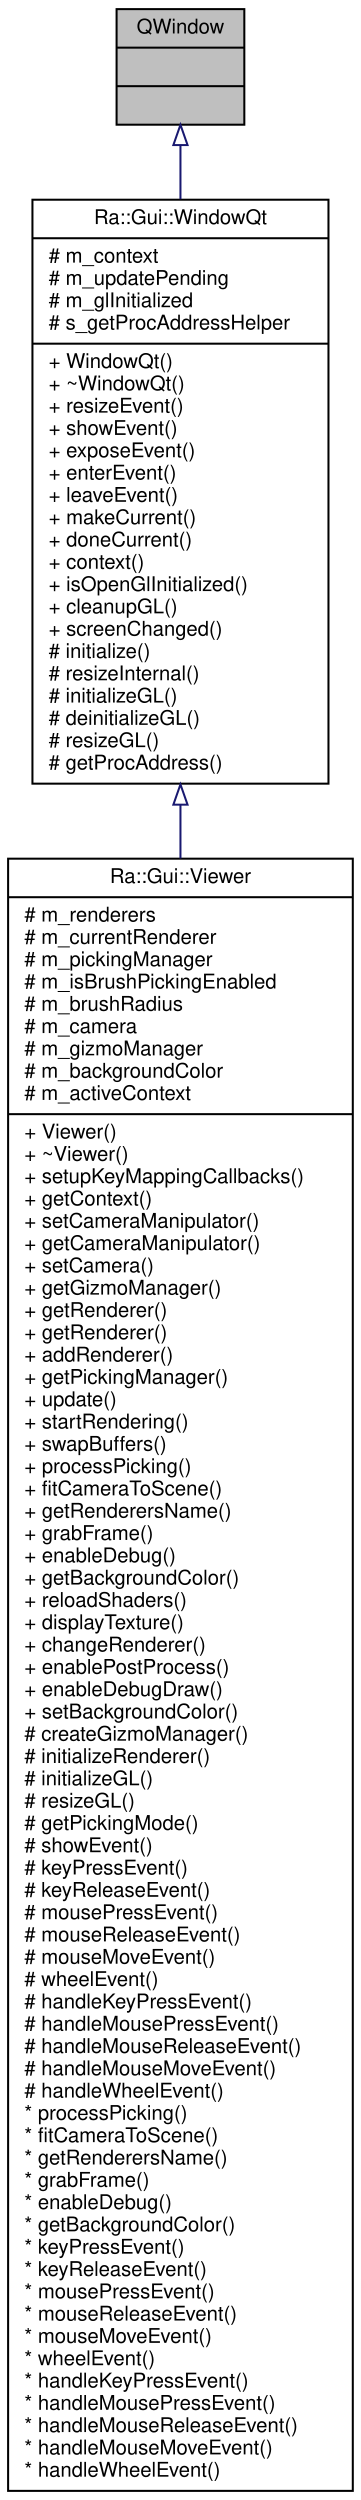
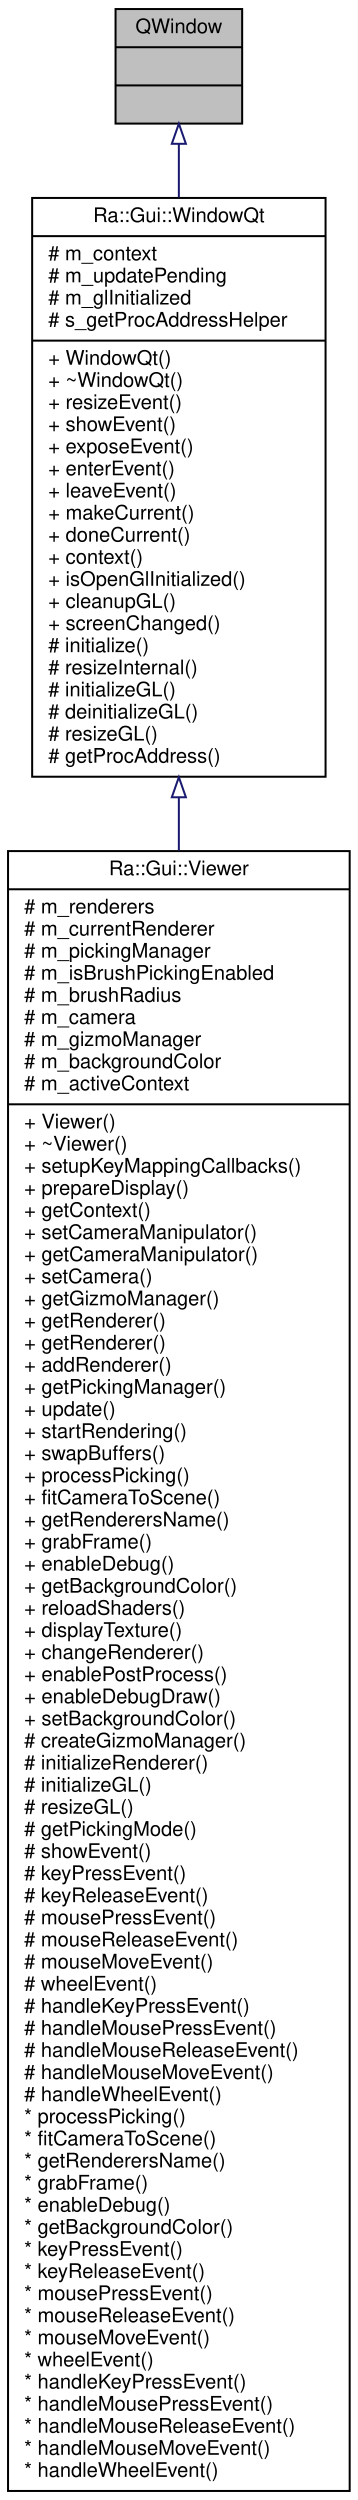
- <svg xmlns="http://www.w3.org/2000/svg" xmlns:xlink="http://www.w3.org/1999/xlink" width="178pt" height="1233pt" viewBox="0.00 0.00 178.00 1233.00">
-   <g id="graph0" class="graph" transform="scale(1 1) rotate(0) translate(4 1229)">
-     <polygon fill="white" stroke="transparent" points="-4,4 -4,-1229 174,-1229 174,4 -4,4" />
+ <svg xmlns="http://www.w3.org/2000/svg" xmlns:xlink="http://www.w3.org/1999/xlink" width="178pt" height="1244pt" viewBox="0.00 0.00 178.00 1244.00">
+   <g id="graph0" class="graph" transform="scale(1 1) rotate(0) translate(4 1240)">
+     <polygon fill="white" stroke="transparent" points="-4,4 -4,-1240 174,-1240 174,4 -4,4" />
    <g id="node1" class="node">
      <g id="a_node1">
        <a xlink:title=" ">
-           <polygon fill="#bfbfbf" stroke="black" points="53.5,-1167.5 53.5,-1224.5 116.5,-1224.5 116.5,-1167.5 53.5,-1167.5" />
-           <text text-anchor="middle" x="85" y="-1212.5" font-family="Helvetica,sans-Serif" font-size="10.00">QWindow</text>
-           <polyline fill="none" stroke="black" points="53.5,-1205.5 116.5,-1205.5 " />
-           <text text-anchor="middle" x="85" y="-1193.5" font-family="Helvetica,sans-Serif" font-size="10.00"> </text>
-           <polyline fill="none" stroke="black" points="53.5,-1186.5 116.5,-1186.5 " />
-           <text text-anchor="middle" x="85" y="-1174.5" font-family="Helvetica,sans-Serif" font-size="10.00"> </text>
+           <polygon fill="#bfbfbf" stroke="black" points="53.5,-1178.5 53.5,-1235.5 116.5,-1235.5 116.5,-1178.5 53.5,-1178.5" />
+           <text text-anchor="middle" x="85" y="-1223.5" font-family="Helvetica,sans-Serif" font-size="10.00">QWindow</text>
+           <polyline fill="none" stroke="black" points="53.5,-1216.5 116.5,-1216.5 " />
+           <text text-anchor="middle" x="85" y="-1204.5" font-family="Helvetica,sans-Serif" font-size="10.00"> </text>
+           <polyline fill="none" stroke="black" points="53.5,-1197.5 116.5,-1197.5 " />
+           <text text-anchor="middle" x="85" y="-1185.5" font-family="Helvetica,sans-Serif" font-size="10.00"> </text>
        </a>
      </g>
    </g>
    <g id="node2" class="node">
      <g id="a_node2">
        <a xlink:href="classRa_1_1Gui_1_1WindowQt.html" target="_top" xlink:title="Base class for OpenGL widgets, compatble with Qt and globjects/glbindings.">
-           <polygon fill="white" stroke="black" points="12,-842.5 12,-1130.5 158,-1130.5 158,-842.5 12,-842.5" />
-           <text text-anchor="middle" x="85" y="-1118.5" font-family="Helvetica,sans-Serif" font-size="10.00">Ra::Gui::WindowQt</text>
-           <polyline fill="none" stroke="black" points="12,-1111.5 158,-1111.5 " />
-           <text text-anchor="start" x="20" y="-1099.5" font-family="Helvetica,sans-Serif" font-size="10.00"># m_context</text>
-           <text text-anchor="start" x="20" y="-1088.5" font-family="Helvetica,sans-Serif" font-size="10.00"># m_updatePending</text>
-           <text text-anchor="start" x="20" y="-1077.5" font-family="Helvetica,sans-Serif" font-size="10.00"># m_glInitialized</text>
-           <text text-anchor="start" x="20" y="-1066.5" font-family="Helvetica,sans-Serif" font-size="10.00"># s_getProcAddressHelper</text>
-           <polyline fill="none" stroke="black" points="12,-1059.5 158,-1059.5 " />
-           <text text-anchor="start" x="20" y="-1047.5" font-family="Helvetica,sans-Serif" font-size="10.00">+ WindowQt()</text>
-           <text text-anchor="start" x="20" y="-1036.5" font-family="Helvetica,sans-Serif" font-size="10.00">+ ~WindowQt()</text>
-           <text text-anchor="start" x="20" y="-1025.5" font-family="Helvetica,sans-Serif" font-size="10.00">+ resizeEvent()</text>
-           <text text-anchor="start" x="20" y="-1014.5" font-family="Helvetica,sans-Serif" font-size="10.00">+ showEvent()</text>
-           <text text-anchor="start" x="20" y="-1003.5" font-family="Helvetica,sans-Serif" font-size="10.00">+ exposeEvent()</text>
-           <text text-anchor="start" x="20" y="-992.5" font-family="Helvetica,sans-Serif" font-size="10.00">+ enterEvent()</text>
-           <text text-anchor="start" x="20" y="-981.5" font-family="Helvetica,sans-Serif" font-size="10.00">+ leaveEvent()</text>
-           <text text-anchor="start" x="20" y="-970.5" font-family="Helvetica,sans-Serif" font-size="10.00">+ makeCurrent()</text>
-           <text text-anchor="start" x="20" y="-959.5" font-family="Helvetica,sans-Serif" font-size="10.00">+ doneCurrent()</text>
-           <text text-anchor="start" x="20" y="-948.5" font-family="Helvetica,sans-Serif" font-size="10.00">+ context()</text>
-           <text text-anchor="start" x="20" y="-937.5" font-family="Helvetica,sans-Serif" font-size="10.00">+ isOpenGlInitialized()</text>
-           <text text-anchor="start" x="20" y="-926.5" font-family="Helvetica,sans-Serif" font-size="10.00">+ cleanupGL()</text>
-           <text text-anchor="start" x="20" y="-915.5" font-family="Helvetica,sans-Serif" font-size="10.00">+ screenChanged()</text>
-           <text text-anchor="start" x="20" y="-904.5" font-family="Helvetica,sans-Serif" font-size="10.00"># initialize()</text>
-           <text text-anchor="start" x="20" y="-893.5" font-family="Helvetica,sans-Serif" font-size="10.00"># resizeInternal()</text>
-           <text text-anchor="start" x="20" y="-882.5" font-family="Helvetica,sans-Serif" font-size="10.00"># initializeGL()</text>
-           <text text-anchor="start" x="20" y="-871.5" font-family="Helvetica,sans-Serif" font-size="10.00"># deinitializeGL()</text>
-           <text text-anchor="start" x="20" y="-860.5" font-family="Helvetica,sans-Serif" font-size="10.00"># resizeGL()</text>
-           <text text-anchor="start" x="20" y="-849.5" font-family="Helvetica,sans-Serif" font-size="10.00"># getProcAddress()</text>
+           <polygon fill="white" stroke="black" points="12,-853.5 12,-1141.5 158,-1141.5 158,-853.5 12,-853.5" />
+           <text text-anchor="middle" x="85" y="-1129.5" font-family="Helvetica,sans-Serif" font-size="10.00">Ra::Gui::WindowQt</text>
+           <polyline fill="none" stroke="black" points="12,-1122.5 158,-1122.5 " />
+           <text text-anchor="start" x="20" y="-1110.5" font-family="Helvetica,sans-Serif" font-size="10.00"># m_context</text>
+           <text text-anchor="start" x="20" y="-1099.5" font-family="Helvetica,sans-Serif" font-size="10.00"># m_updatePending</text>
+           <text text-anchor="start" x="20" y="-1088.5" font-family="Helvetica,sans-Serif" font-size="10.00"># m_glInitialized</text>
+           <text text-anchor="start" x="20" y="-1077.5" font-family="Helvetica,sans-Serif" font-size="10.00"># s_getProcAddressHelper</text>
+           <polyline fill="none" stroke="black" points="12,-1070.5 158,-1070.5 " />
+           <text text-anchor="start" x="20" y="-1058.5" font-family="Helvetica,sans-Serif" font-size="10.00">+ WindowQt()</text>
+           <text text-anchor="start" x="20" y="-1047.5" font-family="Helvetica,sans-Serif" font-size="10.00">+ ~WindowQt()</text>
+           <text text-anchor="start" x="20" y="-1036.5" font-family="Helvetica,sans-Serif" font-size="10.00">+ resizeEvent()</text>
+           <text text-anchor="start" x="20" y="-1025.5" font-family="Helvetica,sans-Serif" font-size="10.00">+ showEvent()</text>
+           <text text-anchor="start" x="20" y="-1014.5" font-family="Helvetica,sans-Serif" font-size="10.00">+ exposeEvent()</text>
+           <text text-anchor="start" x="20" y="-1003.5" font-family="Helvetica,sans-Serif" font-size="10.00">+ enterEvent()</text>
+           <text text-anchor="start" x="20" y="-992.5" font-family="Helvetica,sans-Serif" font-size="10.00">+ leaveEvent()</text>
+           <text text-anchor="start" x="20" y="-981.5" font-family="Helvetica,sans-Serif" font-size="10.00">+ makeCurrent()</text>
+           <text text-anchor="start" x="20" y="-970.5" font-family="Helvetica,sans-Serif" font-size="10.00">+ doneCurrent()</text>
+           <text text-anchor="start" x="20" y="-959.5" font-family="Helvetica,sans-Serif" font-size="10.00">+ context()</text>
+           <text text-anchor="start" x="20" y="-948.5" font-family="Helvetica,sans-Serif" font-size="10.00">+ isOpenGlInitialized()</text>
+           <text text-anchor="start" x="20" y="-937.5" font-family="Helvetica,sans-Serif" font-size="10.00">+ cleanupGL()</text>
+           <text text-anchor="start" x="20" y="-926.5" font-family="Helvetica,sans-Serif" font-size="10.00">+ screenChanged()</text>
+           <text text-anchor="start" x="20" y="-915.5" font-family="Helvetica,sans-Serif" font-size="10.00"># initialize()</text>
+           <text text-anchor="start" x="20" y="-904.5" font-family="Helvetica,sans-Serif" font-size="10.00"># resizeInternal()</text>
+           <text text-anchor="start" x="20" y="-893.5" font-family="Helvetica,sans-Serif" font-size="10.00"># initializeGL()</text>
+           <text text-anchor="start" x="20" y="-882.5" font-family="Helvetica,sans-Serif" font-size="10.00"># deinitializeGL()</text>
+           <text text-anchor="start" x="20" y="-871.5" font-family="Helvetica,sans-Serif" font-size="10.00"># resizeGL()</text>
+           <text text-anchor="start" x="20" y="-860.5" font-family="Helvetica,sans-Serif" font-size="10.00"># getProcAddress()</text>
        </a>
      </g>
    </g>
    <g id="edge1" class="edge">
-       <path fill="none" stroke="midnightblue" d="M85,-1157.38C85,-1149.29 85,-1140.28 85,-1130.76" />
-       <polygon fill="none" stroke="midnightblue" points="81.5,-1157.45 85,-1167.45 88.5,-1157.45 81.5,-1157.45" />
+       <path fill="none" stroke="midnightblue" d="M85,-1168.38C85,-1160.29 85,-1151.28 85,-1141.76" />
+       <polygon fill="none" stroke="midnightblue" points="81.5,-1168.45 85,-1178.45 88.5,-1168.45 81.5,-1168.45" />
    </g>
    <g id="node3" class="node">
      <g id="a_node3">
        <a xlink:href="classRa_1_1Gui_1_1Viewer.html" target="_top" xlink:title=" ">
-           <polygon fill="white" stroke="black" points="0,-0.5 0,-805.5 170,-805.5 170,-0.5 0,-0.5" />
-           <text text-anchor="middle" x="85" y="-793.5" font-family="Helvetica,sans-Serif" font-size="10.00">Ra::Gui::Viewer</text>
-           <polyline fill="none" stroke="black" points="0,-786.5 170,-786.5 " />
-           <text text-anchor="start" x="8" y="-774.5" font-family="Helvetica,sans-Serif" font-size="10.00"># m_renderers</text>
-           <text text-anchor="start" x="8" y="-763.5" font-family="Helvetica,sans-Serif" font-size="10.00"># m_currentRenderer</text>
-           <text text-anchor="start" x="8" y="-752.5" font-family="Helvetica,sans-Serif" font-size="10.00"># m_pickingManager</text>
-           <text text-anchor="start" x="8" y="-741.5" font-family="Helvetica,sans-Serif" font-size="10.00"># m_isBrushPickingEnabled</text>
-           <text text-anchor="start" x="8" y="-730.5" font-family="Helvetica,sans-Serif" font-size="10.00"># m_brushRadius</text>
-           <text text-anchor="start" x="8" y="-719.5" font-family="Helvetica,sans-Serif" font-size="10.00"># m_camera</text>
-           <text text-anchor="start" x="8" y="-708.5" font-family="Helvetica,sans-Serif" font-size="10.00"># m_gizmoManager</text>
-           <text text-anchor="start" x="8" y="-697.5" font-family="Helvetica,sans-Serif" font-size="10.00"># m_backgroundColor</text>
-           <text text-anchor="start" x="8" y="-686.5" font-family="Helvetica,sans-Serif" font-size="10.00"># m_activeContext</text>
-           <polyline fill="none" stroke="black" points="0,-679.5 170,-679.5 " />
-           <text text-anchor="start" x="8" y="-667.5" font-family="Helvetica,sans-Serif" font-size="10.00">+ Viewer()</text>
-           <text text-anchor="start" x="8" y="-656.5" font-family="Helvetica,sans-Serif" font-size="10.00">+ ~Viewer()</text>
-           <text text-anchor="start" x="8" y="-645.5" font-family="Helvetica,sans-Serif" font-size="10.00">+ setupKeyMappingCallbacks()</text>
+           <polygon fill="white" stroke="black" points="0,-0.5 0,-816.5 170,-816.5 170,-0.5 0,-0.5" />
+           <text text-anchor="middle" x="85" y="-804.5" font-family="Helvetica,sans-Serif" font-size="10.00">Ra::Gui::Viewer</text>
+           <polyline fill="none" stroke="black" points="0,-797.5 170,-797.5 " />
+           <text text-anchor="start" x="8" y="-785.5" font-family="Helvetica,sans-Serif" font-size="10.00"># m_renderers</text>
+           <text text-anchor="start" x="8" y="-774.5" font-family="Helvetica,sans-Serif" font-size="10.00"># m_currentRenderer</text>
+           <text text-anchor="start" x="8" y="-763.5" font-family="Helvetica,sans-Serif" font-size="10.00"># m_pickingManager</text>
+           <text text-anchor="start" x="8" y="-752.5" font-family="Helvetica,sans-Serif" font-size="10.00"># m_isBrushPickingEnabled</text>
+           <text text-anchor="start" x="8" y="-741.5" font-family="Helvetica,sans-Serif" font-size="10.00"># m_brushRadius</text>
+           <text text-anchor="start" x="8" y="-730.5" font-family="Helvetica,sans-Serif" font-size="10.00"># m_camera</text>
+           <text text-anchor="start" x="8" y="-719.5" font-family="Helvetica,sans-Serif" font-size="10.00"># m_gizmoManager</text>
+           <text text-anchor="start" x="8" y="-708.5" font-family="Helvetica,sans-Serif" font-size="10.00"># m_backgroundColor</text>
+           <text text-anchor="start" x="8" y="-697.5" font-family="Helvetica,sans-Serif" font-size="10.00"># m_activeContext</text>
+           <polyline fill="none" stroke="black" points="0,-690.5 170,-690.5 " />
+           <text text-anchor="start" x="8" y="-678.5" font-family="Helvetica,sans-Serif" font-size="10.00">+ Viewer()</text>
+           <text text-anchor="start" x="8" y="-667.5" font-family="Helvetica,sans-Serif" font-size="10.00">+ ~Viewer()</text>
+           <text text-anchor="start" x="8" y="-656.5" font-family="Helvetica,sans-Serif" font-size="10.00">+ setupKeyMappingCallbacks()</text>
+           <text text-anchor="start" x="8" y="-645.5" font-family="Helvetica,sans-Serif" font-size="10.00">+ prepareDisplay()</text>
          <text text-anchor="start" x="8" y="-634.5" font-family="Helvetica,sans-Serif" font-size="10.00">+ getContext()</text>
          <text text-anchor="start" x="8" y="-623.5" font-family="Helvetica,sans-Serif" font-size="10.00">+ setCameraManipulator()</text>
          <text text-anchor="start" x="8" y="-612.5" font-family="Helvetica,sans-Serif" font-size="10.00">+ getCameraManipulator()</text>
          <text text-anchor="start" x="8" y="-601.5" font-family="Helvetica,sans-Serif" font-size="10.00">+ setCamera()</text>
          <text text-anchor="start" x="8" y="-590.5" font-family="Helvetica,sans-Serif" font-size="10.00">+ getGizmoManager()</text>
          <text text-anchor="start" x="8" y="-579.5" font-family="Helvetica,sans-Serif" font-size="10.00">+ getRenderer()</text>
          <text text-anchor="start" x="8" y="-568.5" font-family="Helvetica,sans-Serif" font-size="10.00">+ getRenderer()</text>
          <text text-anchor="start" x="8" y="-557.5" font-family="Helvetica,sans-Serif" font-size="10.00">+ addRenderer()</text>
          <text text-anchor="start" x="8" y="-546.5" font-family="Helvetica,sans-Serif" font-size="10.00">+ getPickingManager()</text>
          <text text-anchor="start" x="8" y="-535.5" font-family="Helvetica,sans-Serif" font-size="10.00">+ update()</text>
          <text text-anchor="start" x="8" y="-524.5" font-family="Helvetica,sans-Serif" font-size="10.00">+ startRendering()</text>
          <text text-anchor="start" x="8" y="-513.5" font-family="Helvetica,sans-Serif" font-size="10.00">+ swapBuffers()</text>
          <text text-anchor="start" x="8" y="-502.5" font-family="Helvetica,sans-Serif" font-size="10.00">+ processPicking()</text>
          <text text-anchor="start" x="8" y="-491.5" font-family="Helvetica,sans-Serif" font-size="10.00">+ fitCameraToScene()</text>
          <text text-anchor="start" x="8" y="-480.5" font-family="Helvetica,sans-Serif" font-size="10.00">+ getRenderersName()</text>
          <text text-anchor="start" x="8" y="-469.5" font-family="Helvetica,sans-Serif" font-size="10.00">+ grabFrame()</text>
          <text text-anchor="start" x="8" y="-458.5" font-family="Helvetica,sans-Serif" font-size="10.00">+ enableDebug()</text>
          <text text-anchor="start" x="8" y="-447.5" font-family="Helvetica,sans-Serif" font-size="10.00">+ getBackgroundColor()</text>
          <text text-anchor="start" x="8" y="-436.5" font-family="Helvetica,sans-Serif" font-size="10.00">+ reloadShaders()</text>
          <text text-anchor="start" x="8" y="-425.5" font-family="Helvetica,sans-Serif" font-size="10.00">+ displayTexture()</text>
          <text text-anchor="start" x="8" y="-414.5" font-family="Helvetica,sans-Serif" font-size="10.00">+ changeRenderer()</text>
          <text text-anchor="start" x="8" y="-403.5" font-family="Helvetica,sans-Serif" font-size="10.00">+ enablePostProcess()</text>
          <text text-anchor="start" x="8" y="-392.5" font-family="Helvetica,sans-Serif" font-size="10.00">+ enableDebugDraw()</text>
          <text text-anchor="start" x="8" y="-381.5" font-family="Helvetica,sans-Serif" font-size="10.00">+ setBackgroundColor()</text>
          <text text-anchor="start" x="8" y="-370.5" font-family="Helvetica,sans-Serif" font-size="10.00"># createGizmoManager()</text>
          <text text-anchor="start" x="8" y="-359.5" font-family="Helvetica,sans-Serif" font-size="10.00"># initializeRenderer()</text>
          <text text-anchor="start" x="8" y="-348.5" font-family="Helvetica,sans-Serif" font-size="10.00"># initializeGL()</text>
          <text text-anchor="start" x="8" y="-337.5" font-family="Helvetica,sans-Serif" font-size="10.00"># resizeGL()</text>
          <text text-anchor="start" x="8" y="-326.5" font-family="Helvetica,sans-Serif" font-size="10.00"># getPickingMode()</text>
          <text text-anchor="start" x="8" y="-315.5" font-family="Helvetica,sans-Serif" font-size="10.00"># showEvent()</text>
          <text text-anchor="start" x="8" y="-304.5" font-family="Helvetica,sans-Serif" font-size="10.00"># keyPressEvent()</text>
          <text text-anchor="start" x="8" y="-293.5" font-family="Helvetica,sans-Serif" font-size="10.00"># keyReleaseEvent()</text>
          <text text-anchor="start" x="8" y="-282.5" font-family="Helvetica,sans-Serif" font-size="10.00"># mousePressEvent()</text>
          <text text-anchor="start" x="8" y="-271.5" font-family="Helvetica,sans-Serif" font-size="10.00"># mouseReleaseEvent()</text>
          <text text-anchor="start" x="8" y="-260.5" font-family="Helvetica,sans-Serif" font-size="10.00"># mouseMoveEvent()</text>
          <text text-anchor="start" x="8" y="-249.5" font-family="Helvetica,sans-Serif" font-size="10.00"># wheelEvent()</text>
          <text text-anchor="start" x="8" y="-238.5" font-family="Helvetica,sans-Serif" font-size="10.00"># handleKeyPressEvent()</text>
          <text text-anchor="start" x="8" y="-227.5" font-family="Helvetica,sans-Serif" font-size="10.00"># handleMousePressEvent()</text>
          <text text-anchor="start" x="8" y="-216.5" font-family="Helvetica,sans-Serif" font-size="10.00"># handleMouseReleaseEvent()</text>
          <text text-anchor="start" x="8" y="-205.5" font-family="Helvetica,sans-Serif" font-size="10.00"># handleMouseMoveEvent()</text>
          <text text-anchor="start" x="8" y="-194.5" font-family="Helvetica,sans-Serif" font-size="10.00"># handleWheelEvent()</text>
          <text text-anchor="start" x="8" y="-183.5" font-family="Helvetica,sans-Serif" font-size="10.00">* processPicking()</text>
          <text text-anchor="start" x="8" y="-172.5" font-family="Helvetica,sans-Serif" font-size="10.00">* fitCameraToScene()</text>
          <text text-anchor="start" x="8" y="-161.5" font-family="Helvetica,sans-Serif" font-size="10.00">* getRenderersName()</text>
          <text text-anchor="start" x="8" y="-150.5" font-family="Helvetica,sans-Serif" font-size="10.00">* grabFrame()</text>
          <text text-anchor="start" x="8" y="-139.5" font-family="Helvetica,sans-Serif" font-size="10.00">* enableDebug()</text>
          <text text-anchor="start" x="8" y="-128.5" font-family="Helvetica,sans-Serif" font-size="10.00">* getBackgroundColor()</text>
          <text text-anchor="start" x="8" y="-117.5" font-family="Helvetica,sans-Serif" font-size="10.00">* keyPressEvent()</text>
          <text text-anchor="start" x="8" y="-106.5" font-family="Helvetica,sans-Serif" font-size="10.00">* keyReleaseEvent()</text>
          <text text-anchor="start" x="8" y="-95.5" font-family="Helvetica,sans-Serif" font-size="10.00">* mousePressEvent()</text>
          <text text-anchor="start" x="8" y="-84.5" font-family="Helvetica,sans-Serif" font-size="10.00">* mouseReleaseEvent()</text>
          <text text-anchor="start" x="8" y="-73.5" font-family="Helvetica,sans-Serif" font-size="10.00">* mouseMoveEvent()</text>
          <text text-anchor="start" x="8" y="-62.5" font-family="Helvetica,sans-Serif" font-size="10.00">* wheelEvent()</text>
          <text text-anchor="start" x="8" y="-51.5" font-family="Helvetica,sans-Serif" font-size="10.00">* handleKeyPressEvent()</text>
          <text text-anchor="start" x="8" y="-40.5" font-family="Helvetica,sans-Serif" font-size="10.00">* handleMousePressEvent()</text>
          <text text-anchor="start" x="8" y="-29.5" font-family="Helvetica,sans-Serif" font-size="10.00">* handleMouseReleaseEvent()</text>
          <text text-anchor="start" x="8" y="-18.5" font-family="Helvetica,sans-Serif" font-size="10.00">* handleMouseMoveEvent()</text>
          <text text-anchor="start" x="8" y="-7.5" font-family="Helvetica,sans-Serif" font-size="10.00">* handleWheelEvent()</text>
        </a>
      </g>
    </g>
    <g id="edge2" class="edge">
-       <path fill="none" stroke="midnightblue" d="M85,-832.1C85,-823.47 85,-814.63 85,-805.62" />
-       <polygon fill="none" stroke="midnightblue" points="81.5,-832.13 85,-842.13 88.5,-832.13 81.5,-832.13" />
+       <path fill="none" stroke="midnightblue" d="M85,-843.23C85,-834.58 85,-825.71 85,-816.68" />
+       <polygon fill="none" stroke="midnightblue" points="81.5,-843.28 85,-853.28 88.5,-843.28 81.5,-843.28" />
    </g>
  </g>
</svg>
